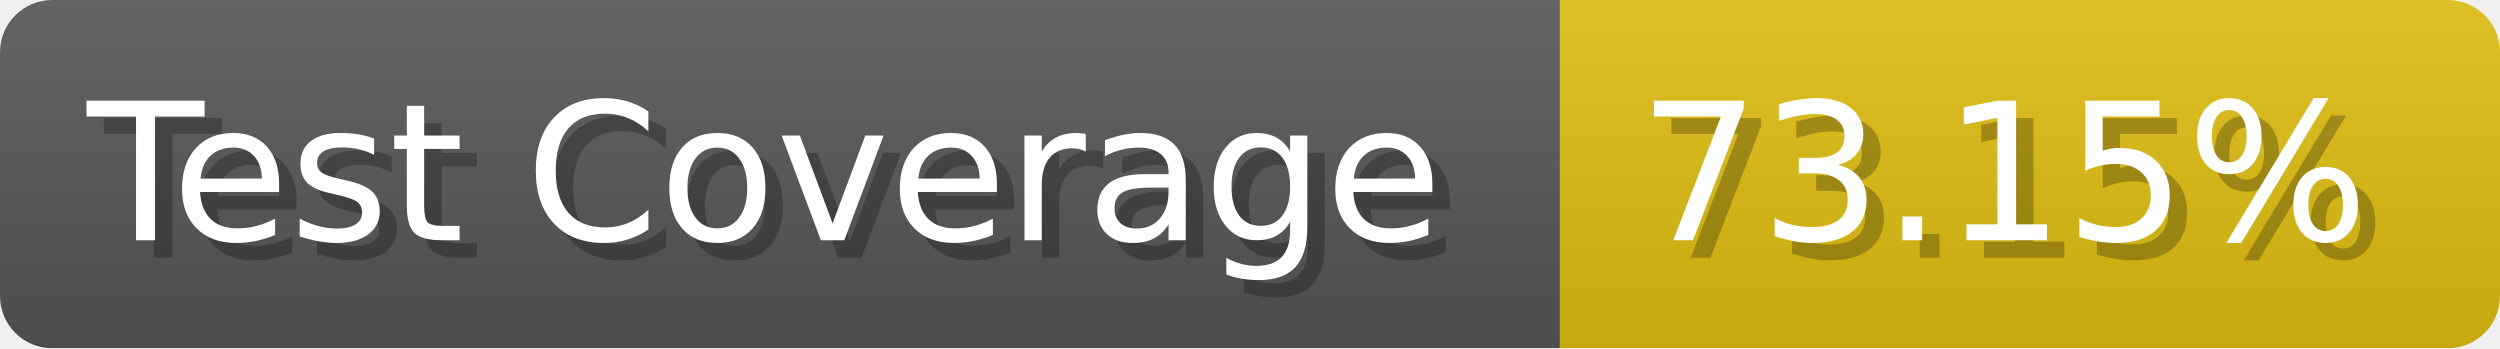
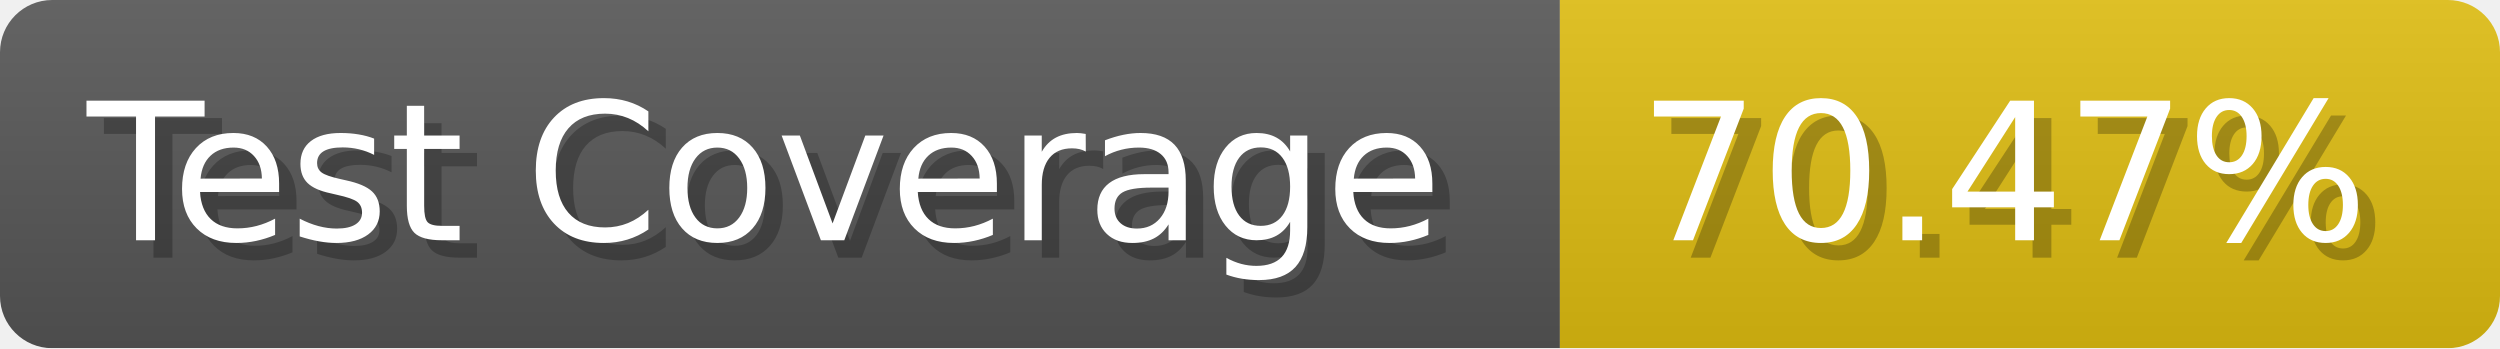
- <svg xmlns="http://www.w3.org/2000/svg" width="143.6" height="20" viewBox="0 0 1436 200" role="img" aria-label="Test Coverage: 73.15%">
+ <svg xmlns="http://www.w3.org/2000/svg" width="143.6" height="20" viewBox="0 0 1436 200" role="img" aria-label="Test Coverage: 70.47%">
  <linearGradient id="a" x2="0" y2="100%">
    <stop offset="0" stop-opacity=".1" stop-color="#EEE" />
    <stop offset="1" stop-opacity=".1" />
  </linearGradient>
  <mask id="m">
    <rect width="1436" height="200" rx="30" fill="#FFF" />
  </mask>
  <g mask="url(#m)">
    <rect width="896" height="200" fill="#555" />
    <rect width="540" height="200" fill="#DB1" x="896" />
    <rect width="1436" height="200" fill="url(#a)" />
  </g>
  <g aria-hidden="true" fill="#fff" text-anchor="start" font-family="Verdana,DejaVu Sans,sans-serif" font-size="110">
    <text x="60" y="148" textLength="796" fill="#000" opacity="0.25">Test Coverage</text>
    <text x="50" y="138" textLength="796">Test Coverage</text>
-     <text x="951" y="148" textLength="440" fill="#000" opacity="0.25">73.15%</text>
-     <text x="941" y="138" textLength="440">73.15%</text>
+     <text x="951" y="148" textLength="440" fill="#000" opacity="0.25">70.47%</text>
+     <text x="941" y="138" textLength="440">70.47%</text>
  </g>
</svg>
